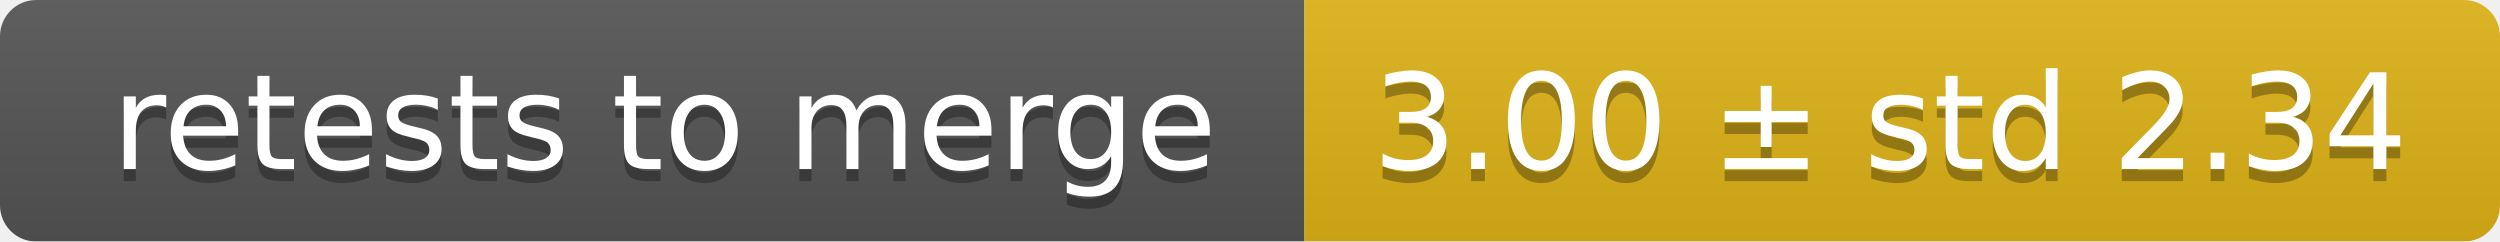
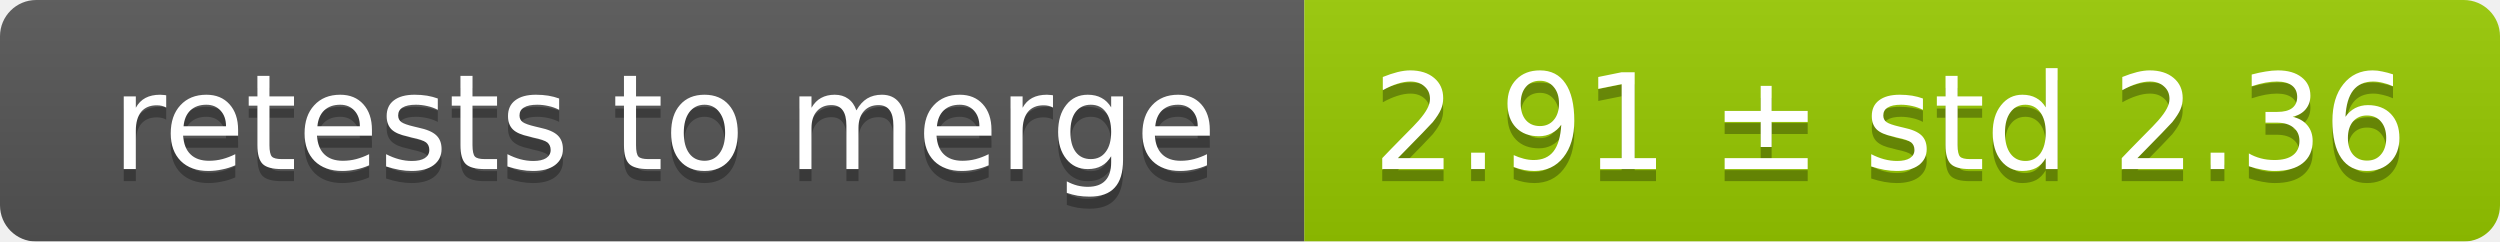
<svg xmlns="http://www.w3.org/2000/svg" width="207" height="20">
  <linearGradient id="smooth" x2="0" y2="100%">
    <stop offset="0" stop-color="#bbb" stop-opacity=".1" />
    <stop offset="1" stop-opacity=".1" />
  </linearGradient>
  <mask id="round">
    <rect width="207" height="20" rx="3" fill="#fff" />
  </mask>
  <g mask="url(#round)">
    <rect width="108" height="20" fill="#555" />
-     <rect x="108" width="99" height="20" fill="#dfb317" />
+     <rect x="108" width="99" height="20" fill="#97ca00" />
    <rect width="207" height="20" fill="url(#smooth)" />
  </g>
  <g fill="#fff" text-anchor="middle" font-family="DejaVu Sans,Verdana,Geneva,sans-serif" font-size="11">
    <text x="55" y="15" fill="#010101" fill-opacity=".3">retests to merge</text>
    <text x="55" y="14">retests to merge</text>
-     <text x="156.5" y="15" fill="#010101" fill-opacity=".3">3.00 ± std 2.34</text>
-     <text x="156.5" y="14">3.00 ± std 2.34</text>
+     <text x="156.5" y="15" fill="#010101" fill-opacity=".3">2.91 ± std 2.36</text>
+     <text x="156.5" y="14">2.91 ± std 2.36</text>
  </g>
</svg>
